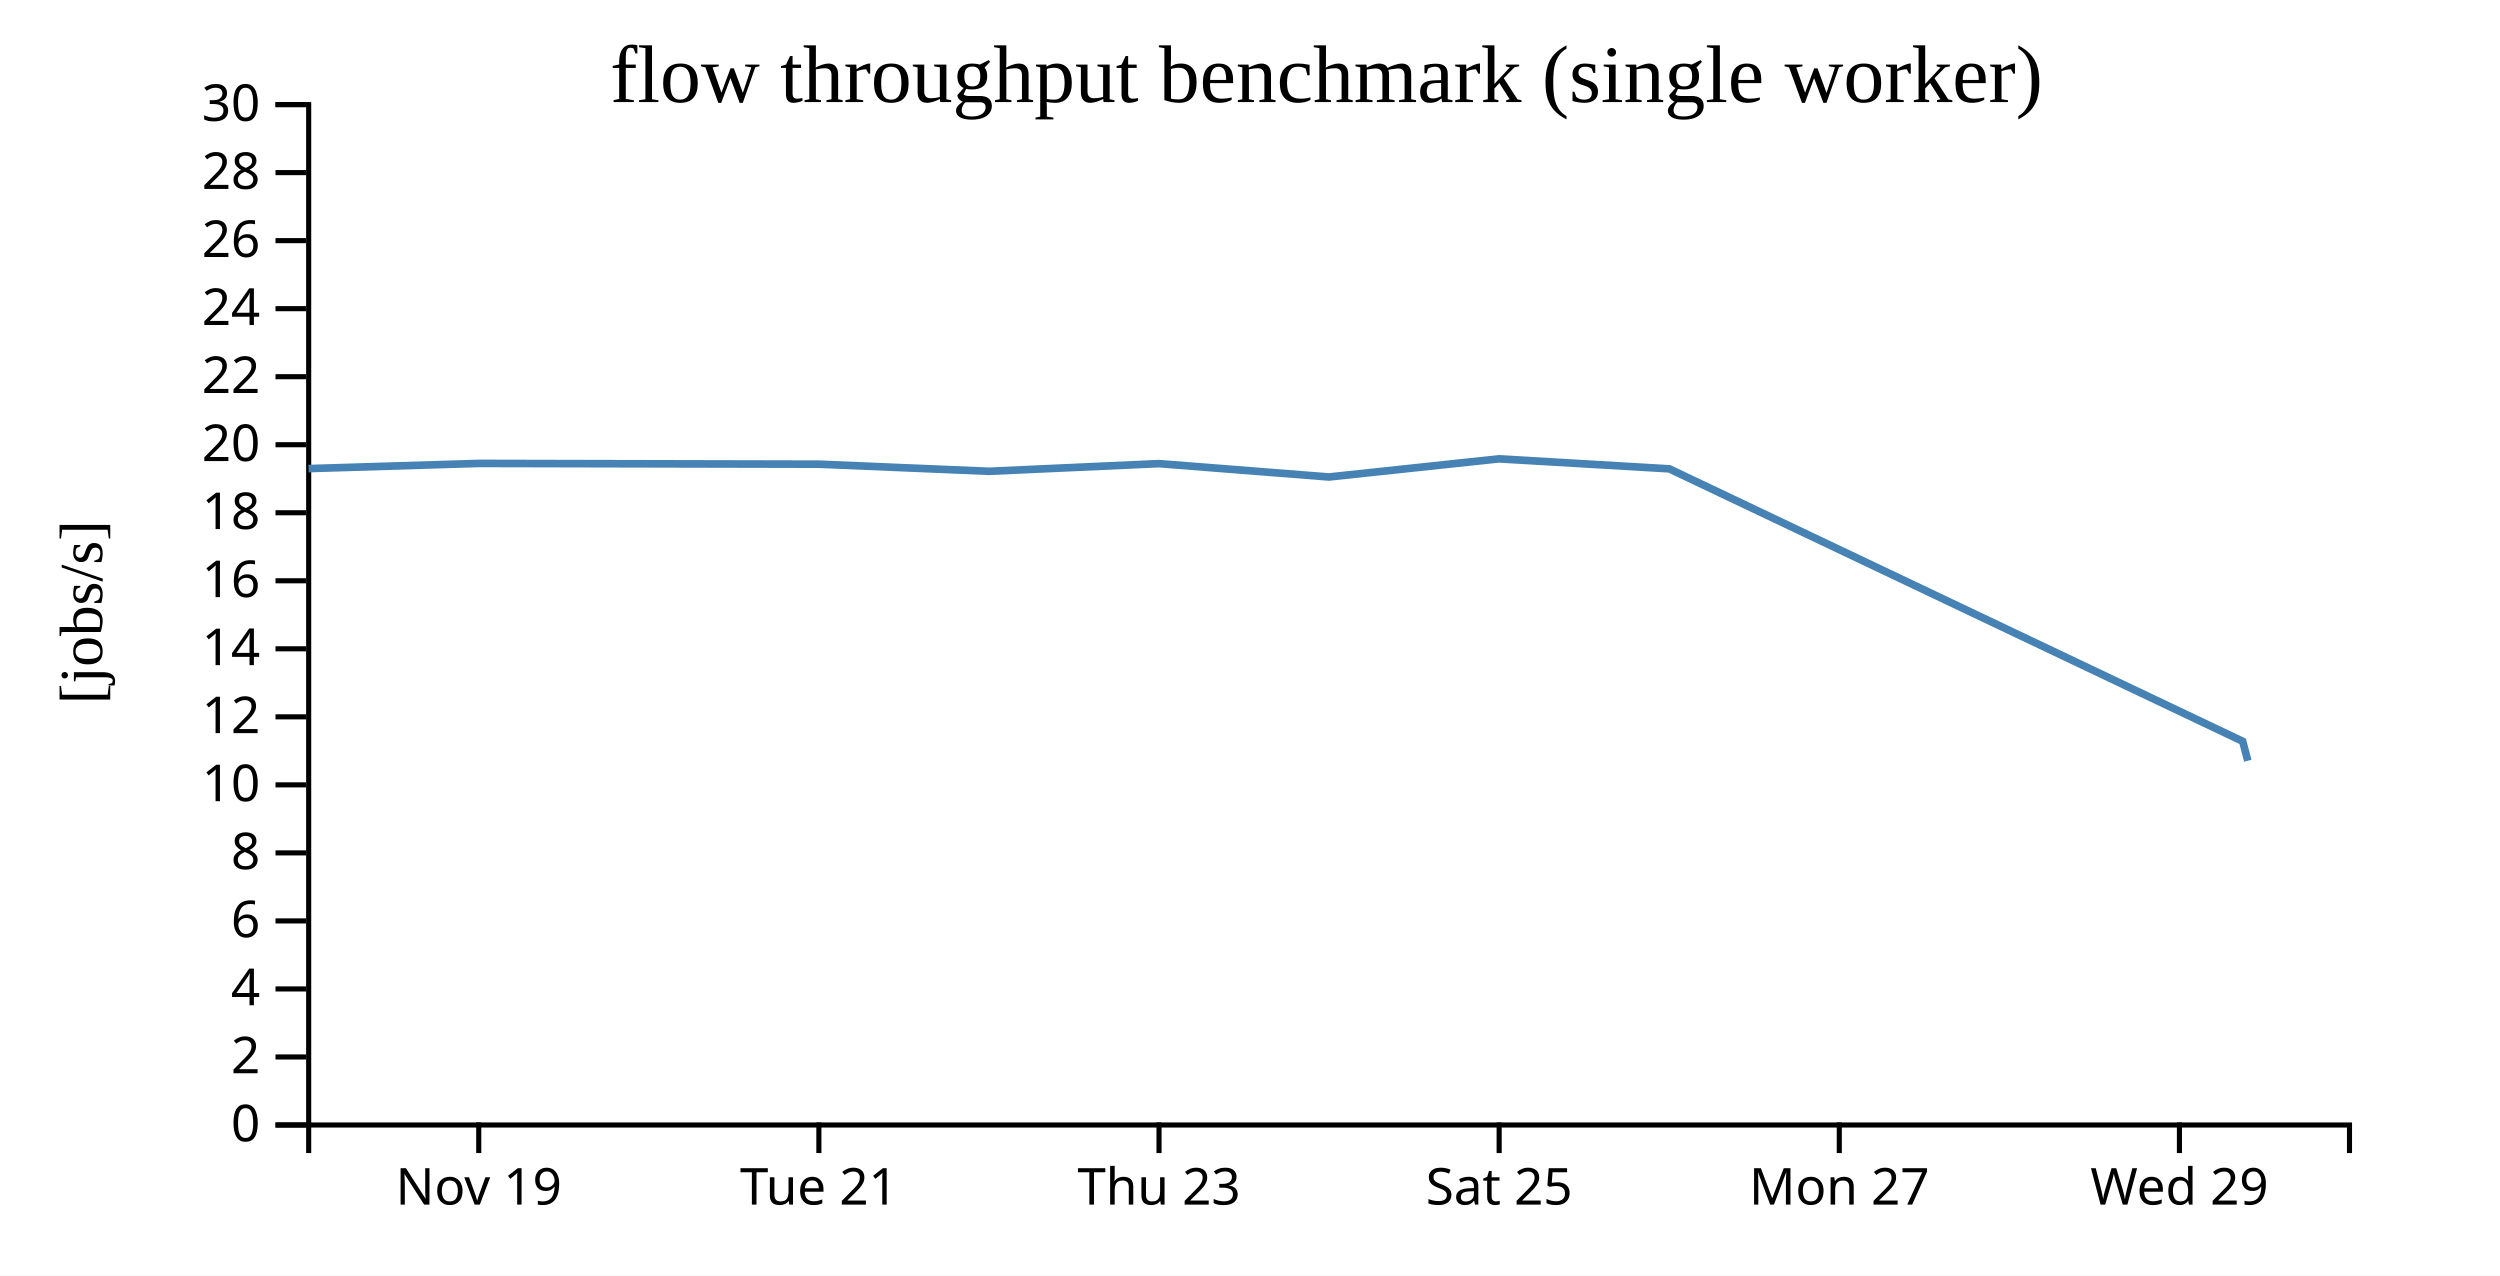
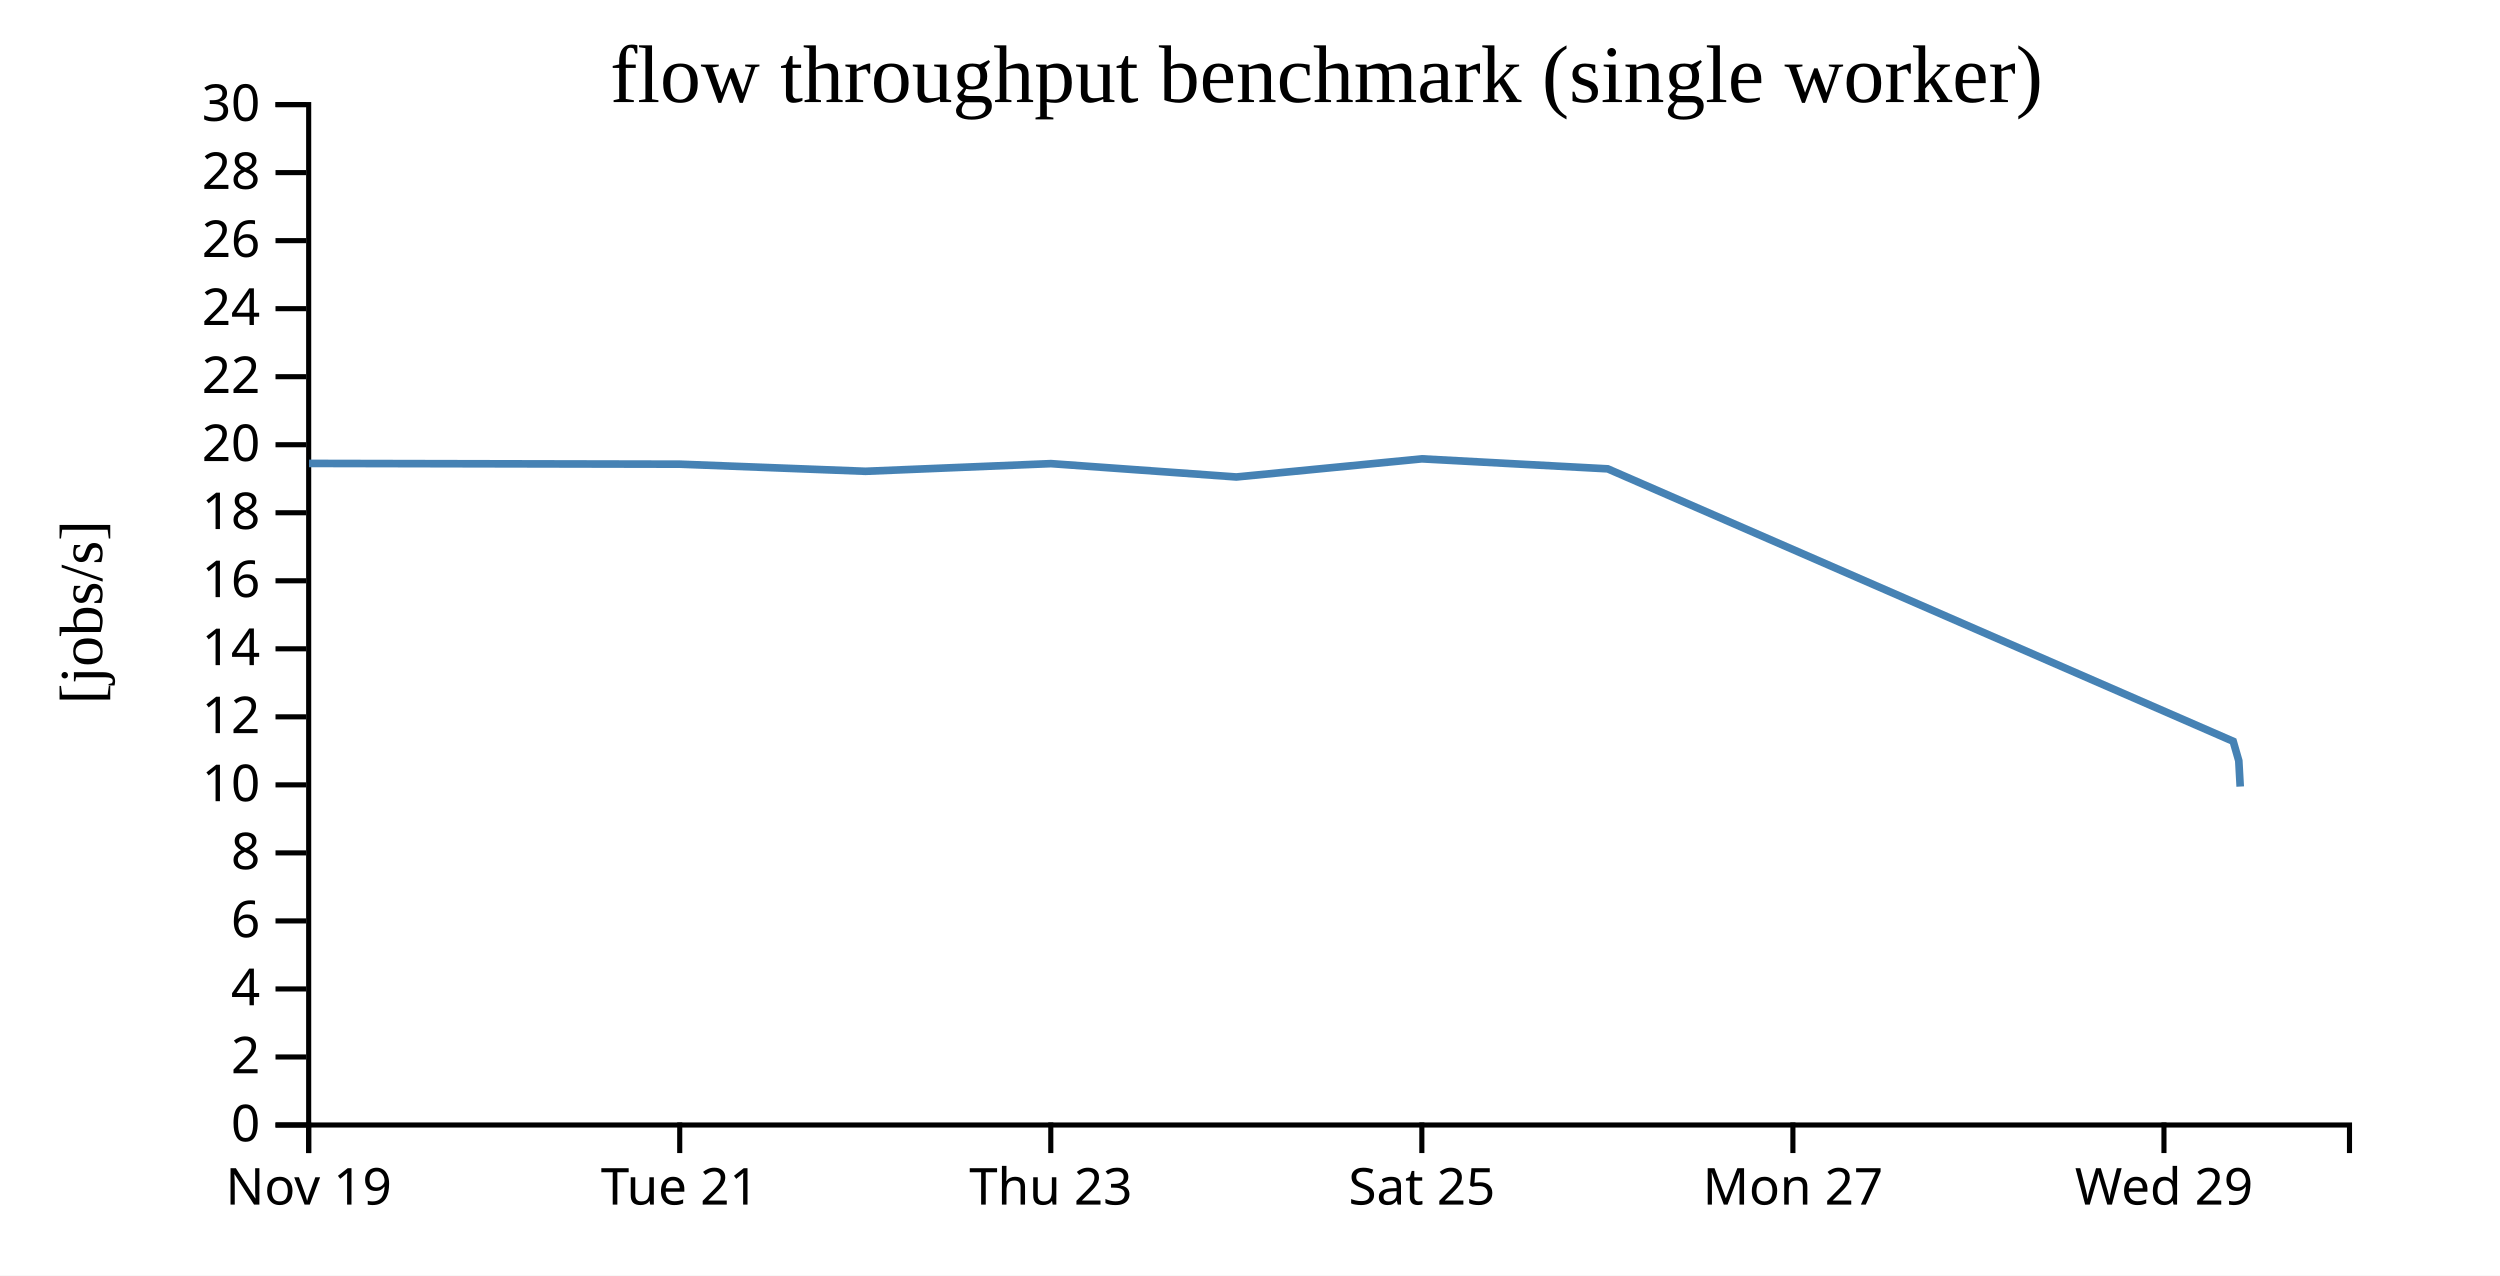
<svg xmlns="http://www.w3.org/2000/svg" width="490" height="250">
  <rect width="100%" height="100%" fill="white" />
  <g transform="translate(60,20)">
    <g transform="translate(0,200)" fill="none" font-size="10" font-family="sans-serif" text-anchor="middle">
      <path class="domain" stroke="currentColor" d="M0.5,6V0.5H400.5V6" />
-       <g class="tick" opacity="1" transform="translate(33.83333,0)">
+       <g class="tick" opacity="1" transform="translate(0.5,0)">
        <line stroke="currentColor" y2="6" />
        <text fill="currentColor" y="9" dy="0.71em">Nov 19</text>
      </g>
-       <g class="tick" opacity="1" transform="translate(100.5,0)">
+       <g class="tick" opacity="1" transform="translate(73.22727,0)">
        <line stroke="currentColor" y2="6" />
        <text fill="currentColor" y="9" dy="0.71em">Tue 21</text>
      </g>
-       <g class="tick" opacity="1" transform="translate(167.1667,0)">
+       <g class="tick" opacity="1" transform="translate(145.9545,0)">
        <line stroke="currentColor" y2="6" />
        <text fill="currentColor" y="9" dy="0.71em">Thu 23</text>
      </g>
-       <g class="tick" opacity="1" transform="translate(233.8333,0)">
+       <g class="tick" opacity="1" transform="translate(218.6818,0)">
        <line stroke="currentColor" y2="6" />
        <text fill="currentColor" y="9" dy="0.71em">Sat 25</text>
      </g>
-       <g class="tick" opacity="1" transform="translate(300.5,0)">
+       <g class="tick" opacity="1" transform="translate(291.4091,0)">
        <line stroke="currentColor" y2="6" />
        <text fill="currentColor" y="9" dy="0.71em">Mon 27</text>
      </g>
-       <g class="tick" opacity="1" transform="translate(367.1667,0)">
+       <g class="tick" opacity="1" transform="translate(364.1364,0)">
        <line stroke="currentColor" y2="6" />
        <text fill="currentColor" y="9" dy="0.71em">Wed 29</text>
      </g>
    </g>
    <g fill="none" font-size="10" font-family="sans-serif" text-anchor="end">
      <path class="domain" stroke="currentColor" d="M-6,200.5H0.5V0.5H-6" />
      <g class="tick" opacity="1" transform="translate(0,200.5)">
        <line stroke="currentColor" x2="-6" />
        <text fill="currentColor" x="-9" dy="0.32em">0</text>
      </g>
      <g class="tick" opacity="1" transform="translate(0,187.1667)">
        <line stroke="currentColor" x2="-6" />
        <text fill="currentColor" x="-9" dy="0.32em">2</text>
      </g>
      <g class="tick" opacity="1" transform="translate(0,173.8333)">
        <line stroke="currentColor" x2="-6" />
        <text fill="currentColor" x="-9" dy="0.32em">4</text>
      </g>
      <g class="tick" opacity="1" transform="translate(0,160.5)">
        <line stroke="currentColor" x2="-6" />
        <text fill="currentColor" x="-9" dy="0.32em">6</text>
      </g>
      <g class="tick" opacity="1" transform="translate(0,147.1667)">
        <line stroke="currentColor" x2="-6" />
        <text fill="currentColor" x="-9" dy="0.32em">8</text>
      </g>
      <g class="tick" opacity="1" transform="translate(0,133.8333)">
        <line stroke="currentColor" x2="-6" />
        <text fill="currentColor" x="-9" dy="0.32em">10</text>
      </g>
      <g class="tick" opacity="1" transform="translate(0,120.5)">
        <line stroke="currentColor" x2="-6" />
        <text fill="currentColor" x="-9" dy="0.32em">12</text>
      </g>
      <g class="tick" opacity="1" transform="translate(0,107.1667)">
        <line stroke="currentColor" x2="-6" />
        <text fill="currentColor" x="-9" dy="0.32em">14</text>
      </g>
      <g class="tick" opacity="1" transform="translate(0,93.83333)">
        <line stroke="currentColor" x2="-6" />
        <text fill="currentColor" x="-9" dy="0.32em">16</text>
      </g>
      <g class="tick" opacity="1" transform="translate(0,80.5)">
        <line stroke="currentColor" x2="-6" />
        <text fill="currentColor" x="-9" dy="0.32em">18</text>
      </g>
      <g class="tick" opacity="1" transform="translate(0,67.16667)">
        <line stroke="currentColor" x2="-6" />
        <text fill="currentColor" x="-9" dy="0.32em">20</text>
      </g>
      <g class="tick" opacity="1" transform="translate(0,53.83333)">
        <line stroke="currentColor" x2="-6" />
        <text fill="currentColor" x="-9" dy="0.32em">22</text>
      </g>
      <g class="tick" opacity="1" transform="translate(0,40.5)">
        <line stroke="currentColor" x2="-6" />
        <text fill="currentColor" x="-9" dy="0.32em">24</text>
      </g>
      <g class="tick" opacity="1" transform="translate(0,27.16667)">
        <line stroke="currentColor" x2="-6" />
        <text fill="currentColor" x="-9" dy="0.32em">26</text>
      </g>
      <g class="tick" opacity="1" transform="translate(0,13.83333)">
        <line stroke="currentColor" x2="-6" />
        <text fill="currentColor" x="-9" dy="0.32em">28</text>
      </g>
      <g class="tick" opacity="1" transform="translate(0,0.5)">
        <line stroke="currentColor" x2="-6" />
        <text fill="currentColor" x="-9" dy="0.32em">30</text>
      </g>
    </g>
    <text text-anchor="middle" style="font-size: 12px" transform="rotate(-90)" y="-40" x="-100">[jobs/s]</text>
    <text text-anchor="middle" style="font-size: 16px" y="0" x="200">flow throughput benchmark (single worker)</text>
-     <path fill="none" stroke="steelblue" stroke-width="1.5" d="M0.474,71.844L33.855,70.831L100.506,70.981L133.834,72.374L167.15,70.871L200.468,73.488L233.794,69.934L267.188,71.893L379.561,125.295L380.569,129.111" />
+     <path fill="none" stroke="steelblue" stroke-width="1.5" d="M0.569,70.831L73.279,70.981L109.638,72.374L145.982,70.871L182.328,73.488L218.685,69.934L255.114,71.893L377.702,125.295L378.803,129.111L379.082,134.168" />
  </g>
</svg>
